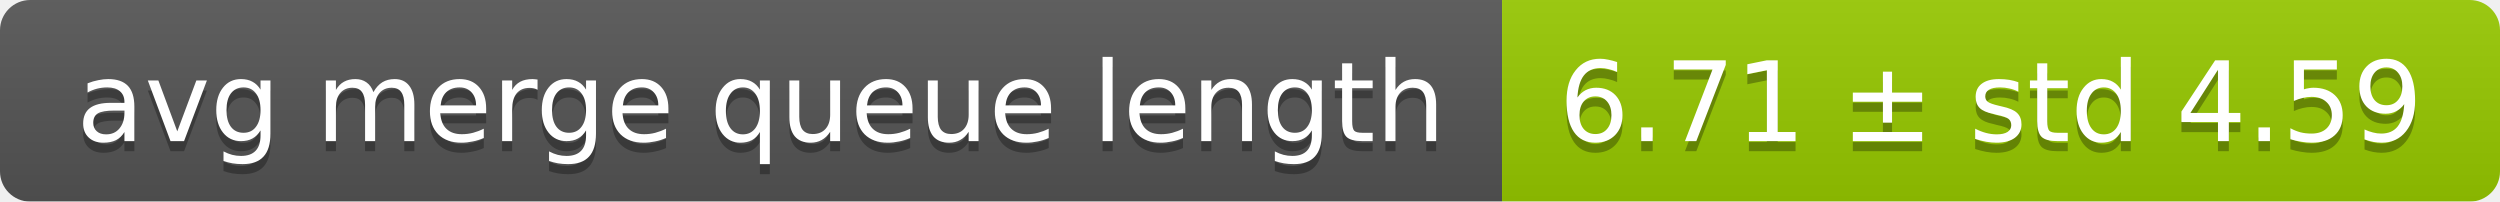
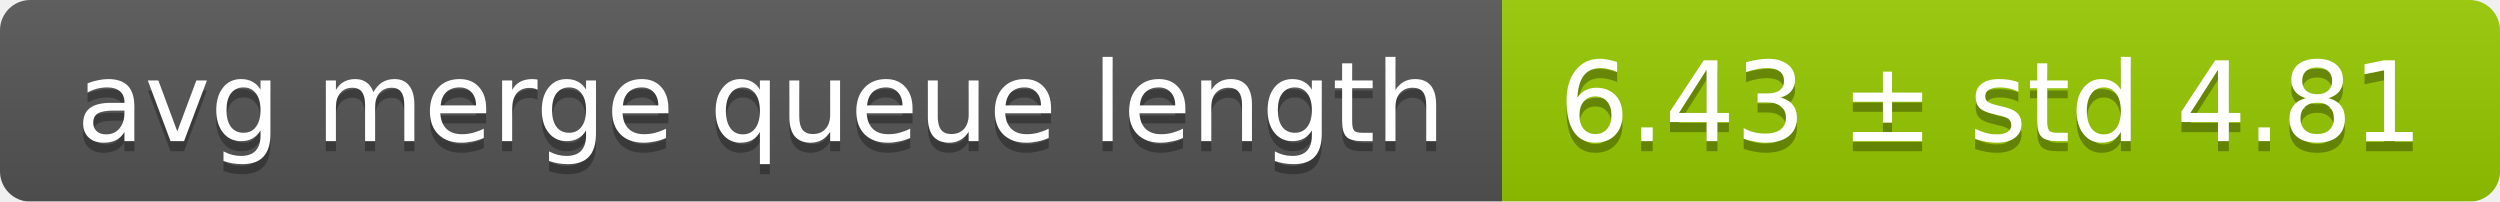
<svg xmlns="http://www.w3.org/2000/svg" width="248" height="20">
  <linearGradient id="smooth" x2="0" y2="100%">
    <stop offset="0" stop-color="#bbb" stop-opacity=".1" />
    <stop offset="1" stop-opacity=".1" />
  </linearGradient>
  <mask id="round">
    <rect width="248" height="20" rx="3" fill="#fff" />
  </mask>
  <g mask="url(#round)">
    <rect width="149" height="20" fill="#555" />
    <rect x="149" width="99" height="20" fill="#97ca00" />
    <rect width="248" height="20" fill="url(#smooth)" />
  </g>
  <g fill="#fff" text-anchor="middle" font-family="DejaVu Sans,Verdana,Geneva,sans-serif" font-size="11">
    <text x="75.5" y="15" fill="#010101" fill-opacity=".3">avg merge queue length</text>
    <text x="75.5" y="14">avg merge queue length</text>
-     <text x="197.5" y="15" fill="#010101" fill-opacity=".3">6.71 ± std 4.59</text>
-     <text x="197.5" y="14">6.71 ± std 4.59</text>
+     <text x="197.5" y="15" fill="#010101" fill-opacity=".3">6.43 ± std 4.81</text>
+     <text x="197.5" y="14">6.43 ± std 4.81</text>
  </g>
</svg>
